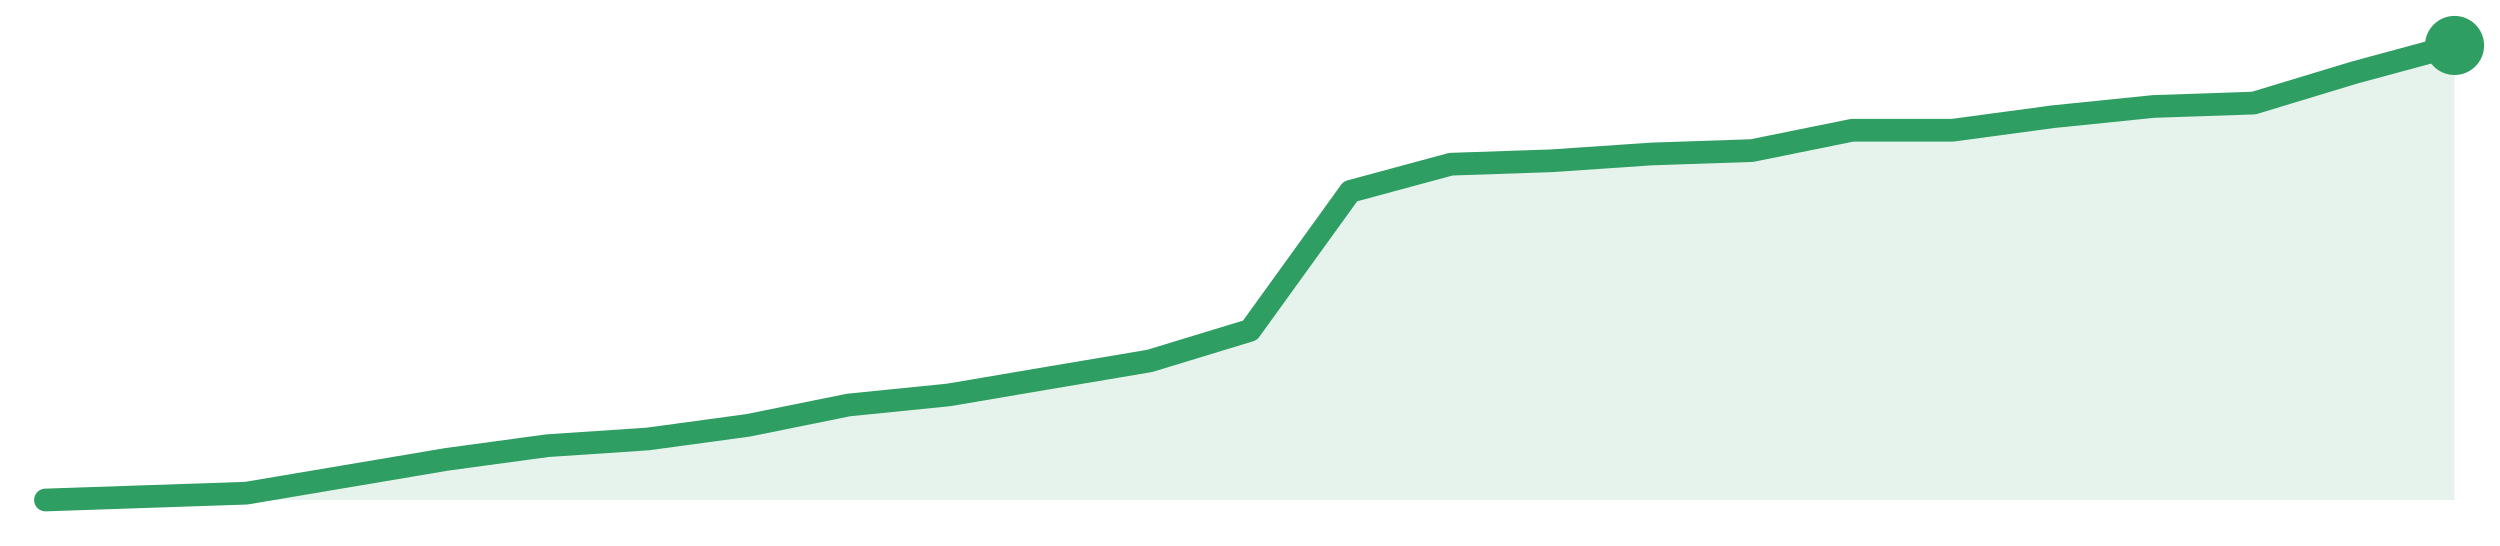
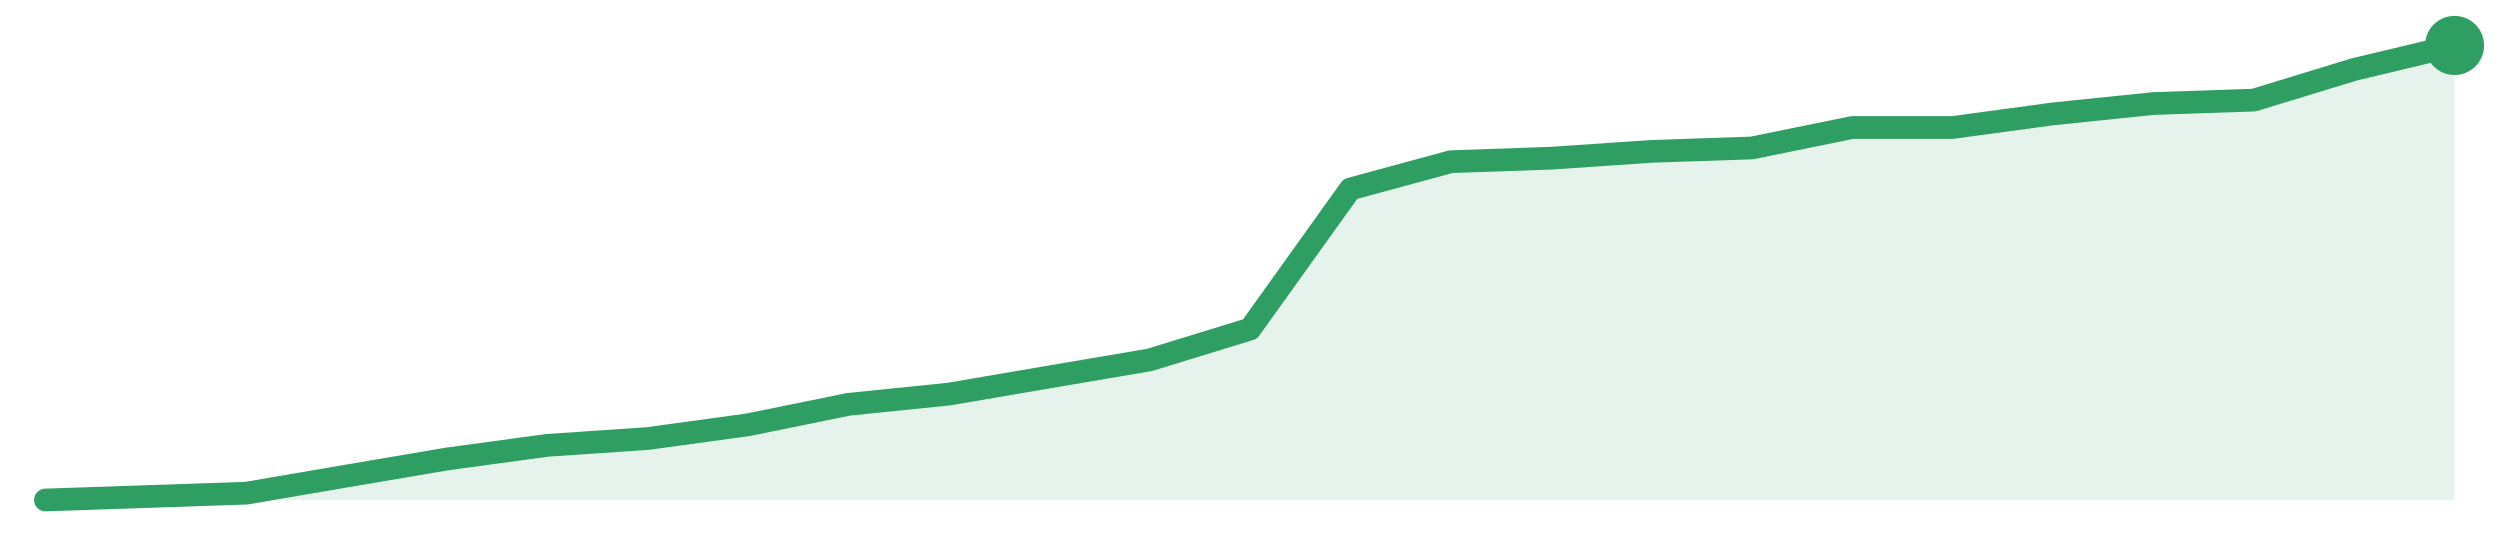
<svg xmlns="http://www.w3.org/2000/svg" width="220" height="48" viewBox="0 0 220 48" role="img" aria-label="trend">
-   <path d="M4.0,44.0 L4.0,44.0 L12.83,43.7 L21.67,43.4 L30.5,41.91 L39.33,40.42 L48.17,39.22 L57.0,38.63 L65.83,37.43 L74.67,35.64 L83.5,34.75 L92.33,33.25 L101.17,31.76 L110.0,29.07 L118.83,16.84 L127.67,14.45 L136.5,14.15 L145.33,13.55 L154.17,13.25 L163.0,11.46 L171.83,11.46 L180.67,10.27 L189.5,9.37 L198.33,9.07 L207.17,6.39 L216.0,4.0 L216.0,44.0 Z" fill="#2f9e631f" />
-   <path d="M4.0,44.0 L12.83,43.7 L21.67,43.4 L30.5,41.91 L39.33,40.42 L48.17,39.22 L57.0,38.63 L65.83,37.43 L74.67,35.64 L83.5,34.75 L92.33,33.25 L101.17,31.76 L110.0,29.07 L118.83,16.84 L127.67,14.45 L136.5,14.15 L145.33,13.55 L154.17,13.25 L163.0,11.46 L171.83,11.46 L180.67,10.27 L189.5,9.37 L198.33,9.07 L207.17,6.39 L216.0,4.0" fill="none" stroke="#2f9e63" stroke-width="2" stroke-linejoin="round" stroke-linecap="round" />
+   <path d="M4.0,44.0 L4.0,44.0 L12.83,43.7 L21.67,43.4 L30.5,41.89 L39.33,40.39 L48.17,39.19 L57.0,38.59 L65.83,37.38 L74.67,35.58 L83.5,34.68 L92.33,33.17 L101.17,31.67 L110.0,28.96 L118.83,16.63 L127.67,14.23 L136.5,13.92 L145.33,13.32 L154.17,13.02 L163.0,11.22 L171.83,11.22 L180.67,10.02 L189.5,9.11 L198.33,8.81 L207.17,6.11 L216.0,4.0 L216.0,44.0 Z" fill="#2f9e631f" />
+   <path d="M4.0,44.0 L12.83,43.7 L21.67,43.4 L30.5,41.89 L39.33,40.39 L48.17,39.19 L57.0,38.59 L65.83,37.38 L74.67,35.58 L83.5,34.68 L92.33,33.17 L101.17,31.67 L110.0,28.96 L118.83,16.63 L127.67,14.23 L136.5,13.92 L145.33,13.32 L154.17,13.02 L163.0,11.22 L171.83,11.22 L180.67,10.02 L189.5,9.11 L198.33,8.81 L207.17,6.11 L216.0,4.0" fill="none" stroke="#2f9e63" stroke-width="2" stroke-linejoin="round" stroke-linecap="round" />
  <circle cx="216.0" cy="4.0" r="2.6" fill="#2f9e63" />
</svg>
